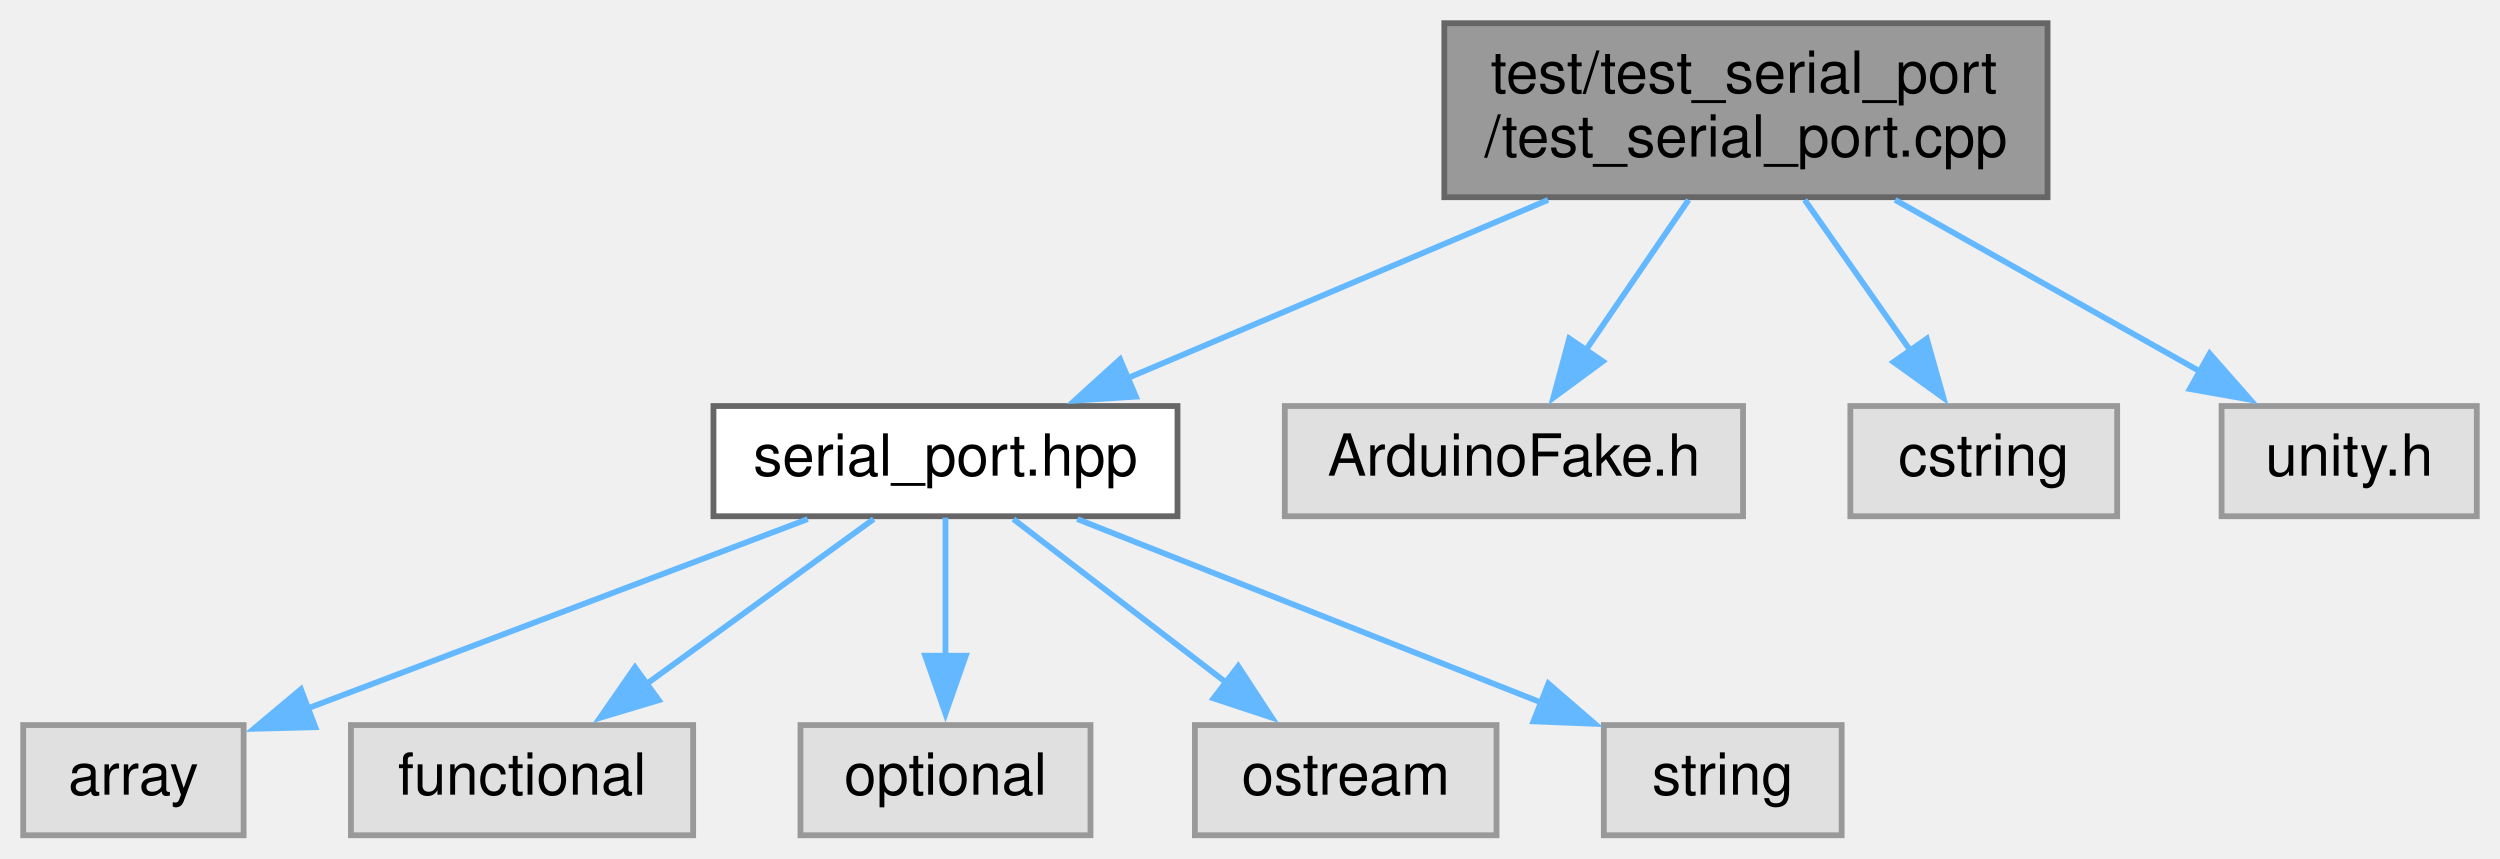
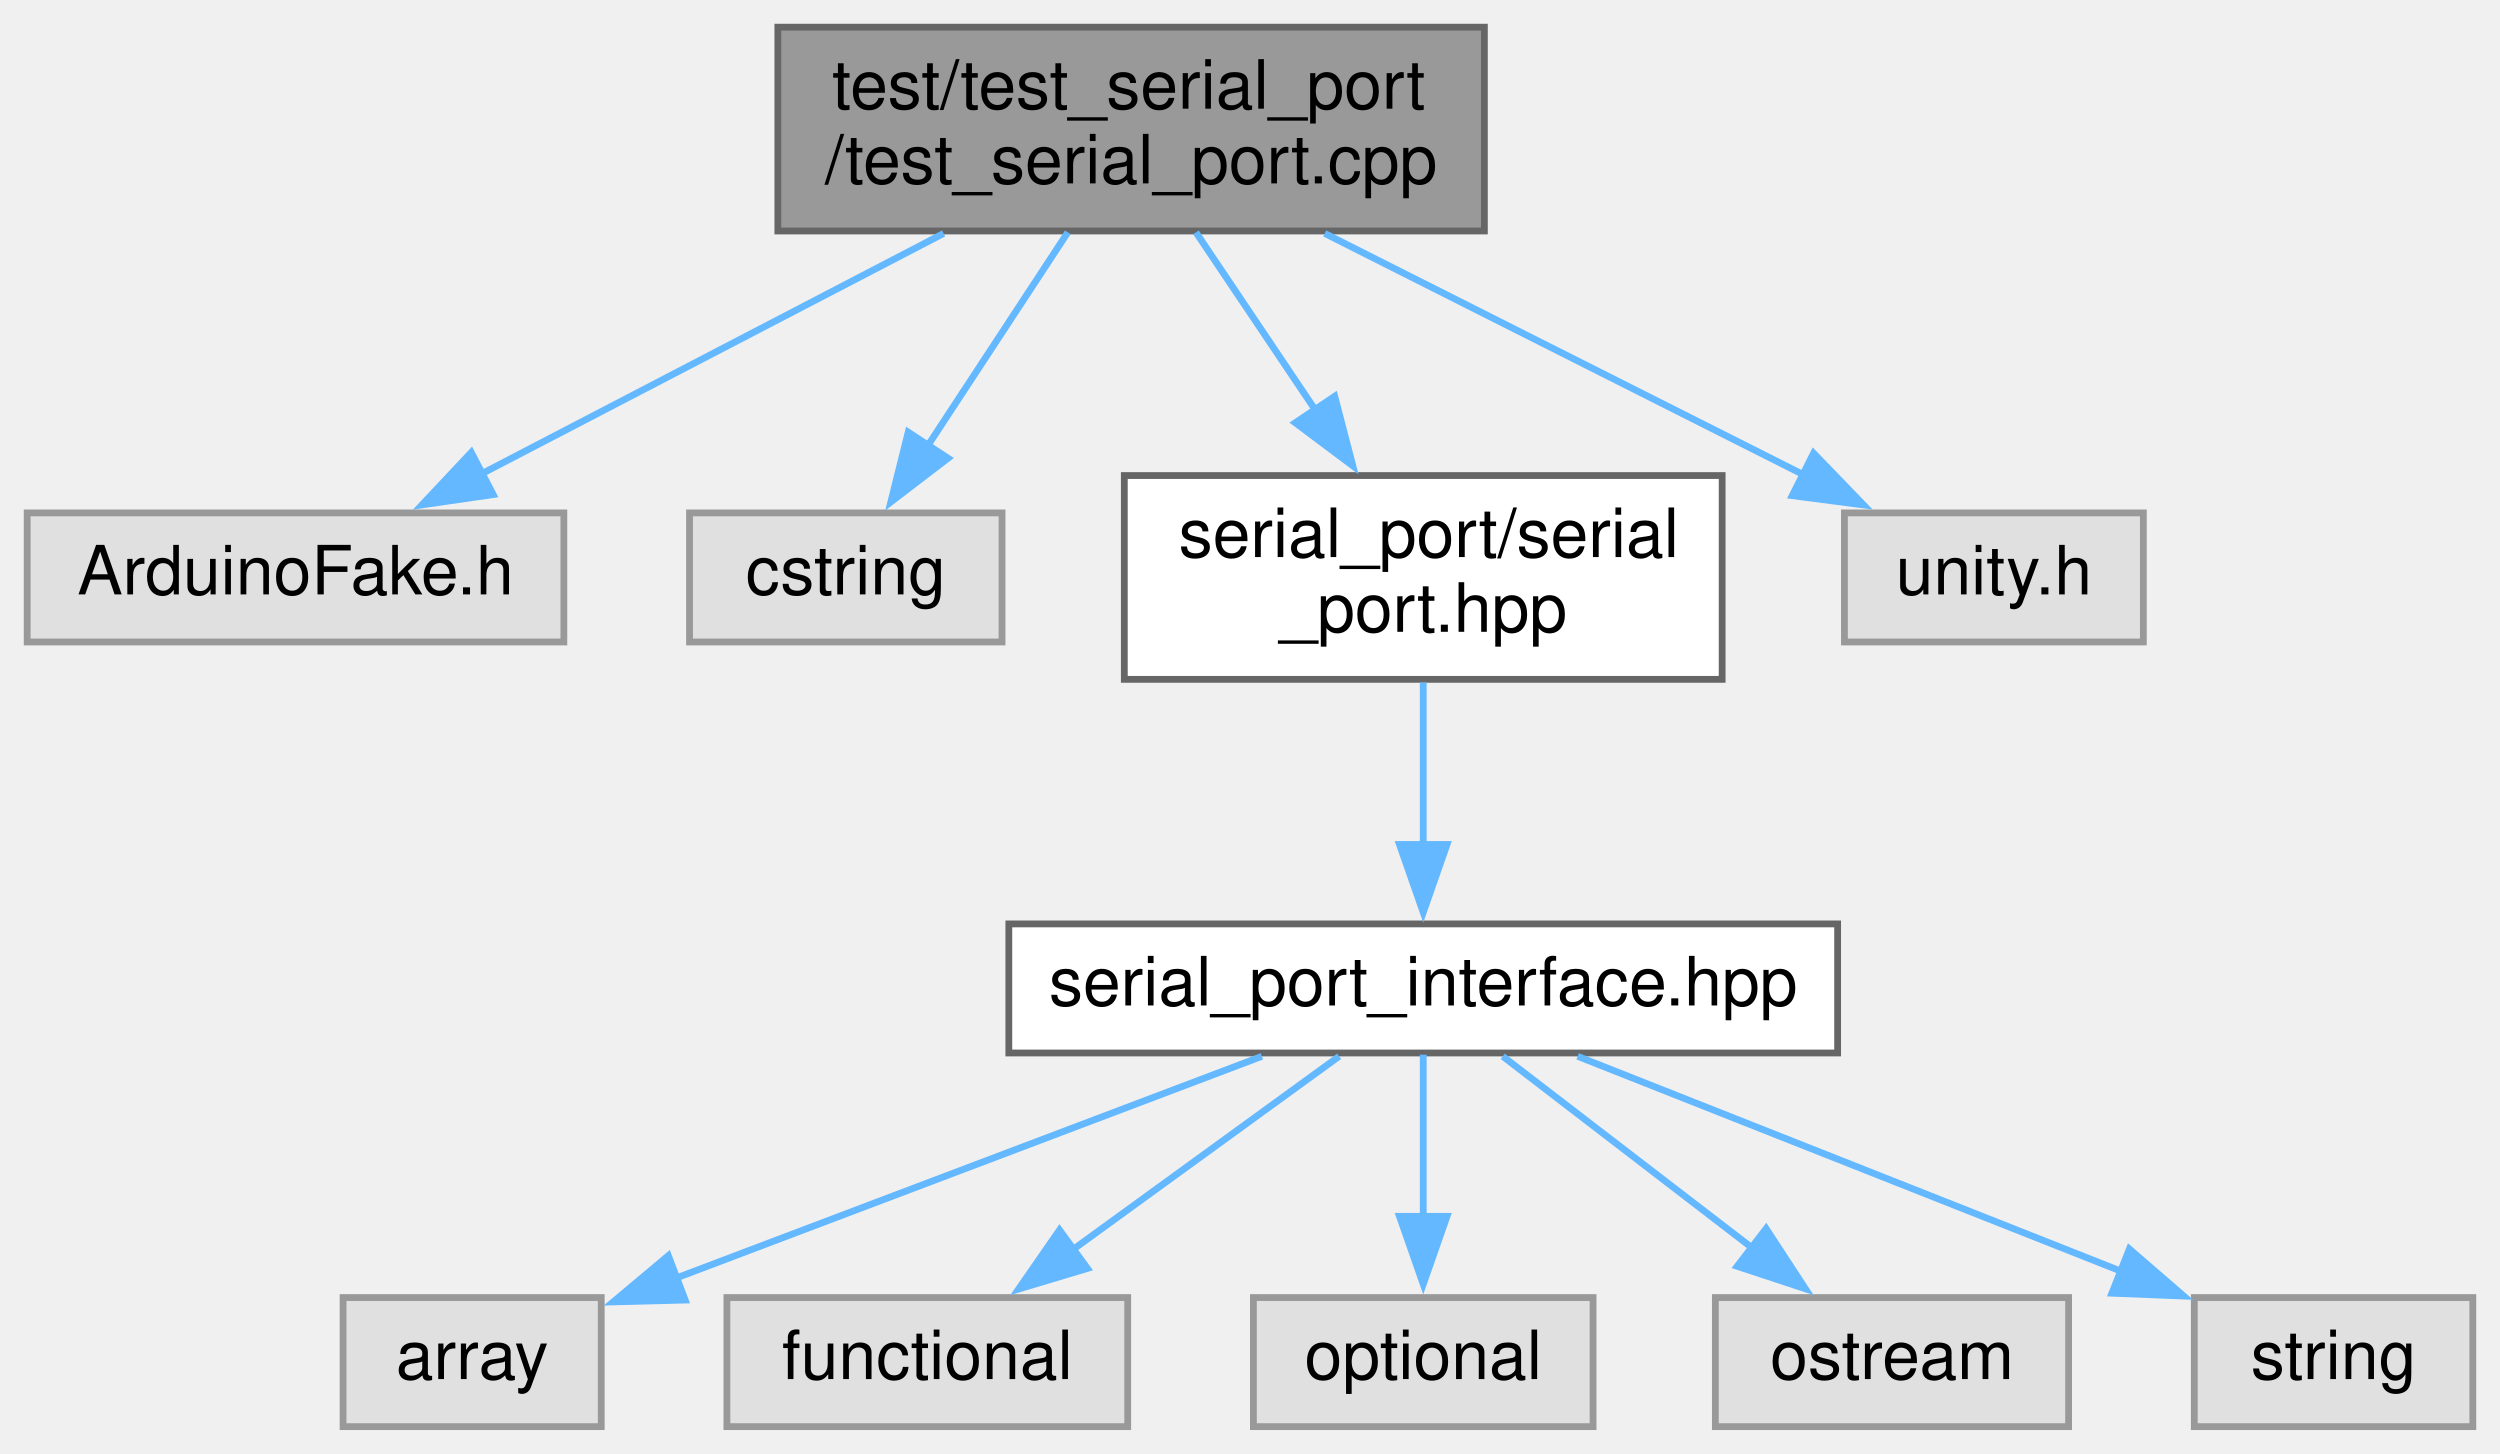
- <svg xmlns="http://www.w3.org/2000/svg" xmlns:xlink="http://www.w3.org/1999/xlink" width="431pt" height="148pt" viewBox="0.00 0.00 431.00 148.00">
-   <g id="graph0" class="graph" transform="scale(1 1) rotate(0) translate(4 144)">
+ <svg xmlns="http://www.w3.org/2000/svg" xmlns:xlink="http://www.w3.org/1999/xlink" width="368pt" height="214pt" viewBox="0.00 0.00 368.00 214.00">
+   <g id="graph0" class="graph" transform="scale(1 1) rotate(0) translate(4 210)">
    <g id="node1" class="node">
      <g id="a_node1">
        <a xlink:title=" ">
-           <polygon fill="#999999" stroke="#666666" points="349,-140 245,-140 245,-110 349,-110 349,-140" />
-           <text text-anchor="start" x="253" y="-128" font-family="Helvetica,sans-Serif" font-size="10.00">test/test_serial_port</text>
-           <text text-anchor="middle" x="297" y="-117" font-family="Helvetica,sans-Serif" font-size="10.00">/test_serial_port.cpp</text>
+           <polygon fill="#999999" stroke="#666666" points="214.5,-206 110.5,-206 110.5,-176 214.5,-176 214.5,-206" />
+           <text text-anchor="start" x="118.5" y="-194" font-family="Helvetica,sans-Serif" font-size="10.00">test/test_serial_port</text>
+           <text text-anchor="middle" x="162.5" y="-183" font-family="Helvetica,sans-Serif" font-size="10.00">/test_serial_port.cpp</text>
        </a>
      </g>
    </g>
    <g id="node2" class="node">
      <g id="a_node2">
-         <a xlink:href="serial__port_8hpp.xhtml" target="_top" xlink:title=" ">
-           <polygon fill="white" stroke="#666666" points="199,-74 119,-74 119,-55 199,-55 199,-74" />
-           <text text-anchor="middle" x="159" y="-62" font-family="Helvetica,sans-Serif" font-size="10.00">serial_port.hpp</text>
+         <a xlink:title=" ">
+           <polygon fill="#e0e0e0" stroke="#999999" points="79,-134.5 0,-134.5 0,-115.5 79,-115.5 79,-134.5" />
+           <text text-anchor="middle" x="39.5" y="-122.5" font-family="Helvetica,sans-Serif" font-size="10.00">ArduinoFake.h</text>
        </a>
      </g>
    </g>
    <g id="edge1" class="edge">
-       <path fill="none" stroke="#63b8ff" d="M262.89,-109.54C240.73,-100.15 212.06,-87.99 190.45,-78.83" />
-       <polygon fill="#63b8ff" stroke="#63b8ff" points="191.83,-75.62 181.26,-74.94 189.1,-82.06 191.83,-75.62" />
+       <path fill="none" stroke="#63b8ff" d="M134.9,-175.64C114.6,-165.08 87.15,-150.79 66.9,-140.26" />
+       <polygon fill="#63b8ff" stroke="#63b8ff" points="68.6,-137.2 58.11,-135.68 65.37,-143.41 68.6,-137.2" />
+     </g>
+     <g id="node3" class="node">
+       <g id="a_node3">
+         <a xlink:title=" ">
+           <polygon fill="#e0e0e0" stroke="#999999" points="143.5,-134.5 97.5,-134.5 97.5,-115.5 143.5,-115.5 143.5,-134.5" />
+           <text text-anchor="middle" x="120.5" y="-122.5" font-family="Helvetica,sans-Serif" font-size="10.00">cstring</text>
+         </a>
+       </g>
+     </g>
+     <g id="edge2" class="edge">
+       <path fill="none" stroke="#63b8ff" d="M153.18,-175.8C147.08,-166.5 139.06,-154.27 132.48,-144.26" />
+       <polygon fill="#63b8ff" stroke="#63b8ff" points="135.55,-142.55 127.13,-136.11 129.69,-146.39 135.55,-142.55" />
+     </g>
+     <g id="node4" class="node">
+       <g id="a_node4">
+         <a xlink:href="serial__port_8hpp.xhtml" target="_top" xlink:title="This files serves as hint to the PlatformIO Library Dependency Finder to find the corresponding sourc...">
+           <polygon fill="white" stroke="#666666" points="249.5,-140 161.5,-140 161.5,-110 249.5,-110 249.5,-140" />
+           <text text-anchor="start" x="169.5" y="-128" font-family="Helvetica,sans-Serif" font-size="10.00">serial_port/serial</text>
+           <text text-anchor="middle" x="205.5" y="-117" font-family="Helvetica,sans-Serif" font-size="10.00">_port.hpp</text>
+         </a>
+       </g>
+     </g>
+     <g id="edge3" class="edge">
+       <path fill="none" stroke="#63b8ff" d="M172.04,-175.8C177.22,-168.09 183.75,-158.37 189.67,-149.56" />
+       <polygon fill="#63b8ff" stroke="#63b8ff" points="192.47,-151.67 195.14,-141.42 186.66,-147.77 192.47,-151.67" />
+     </g>
+     <g id="node11" class="node">
+       <g id="a_node11">
+         <a xlink:title=" ">
+           <polygon fill="#e0e0e0" stroke="#999999" points="311.5,-134.5 267.5,-134.5 267.5,-115.5 311.5,-115.5 311.5,-134.5" />
+           <text text-anchor="middle" x="289.5" y="-122.5" font-family="Helvetica,sans-Serif" font-size="10.00">unity.h</text>
+         </a>
+       </g>
+     </g>
+     <g id="edge10" class="edge">
+       <path fill="none" stroke="#63b8ff" d="M191,-175.64C212.05,-165.03 240.56,-150.66 261.49,-140.11" />
+       <polygon fill="#63b8ff" stroke="#63b8ff" points="262.96,-143.29 270.32,-135.67 259.81,-137.04 262.96,-143.29" />
+     </g>
+     <g id="node5" class="node">
+       <g id="a_node5">
+         <a xlink:href="serial__port__interface_8hpp.xhtml" target="_top" xlink:title=" ">
+           <polygon fill="white" stroke="#666666" points="266.5,-74 144.5,-74 144.5,-55 266.5,-55 266.5,-74" />
+           <text text-anchor="middle" x="205.5" y="-62" font-family="Helvetica,sans-Serif" font-size="10.00">serial_port_interface.hpp</text>
+         </a>
+       </g>
+     </g>
+     <g id="edge4" class="edge">
+       <path fill="none" stroke="#63b8ff" d="M205.5,-109.54C205.5,-102.34 205.5,-93.53 205.5,-85.68" />
+       <polygon fill="#63b8ff" stroke="#63b8ff" points="209,-85.69 205.5,-75.69 202,-85.69 209,-85.69" />
+     </g>
+     <g id="node6" class="node">
+       <g id="a_node6">
+         <a xlink:title=" ">
+           <polygon fill="#e0e0e0" stroke="#999999" points="84.5,-19 46.5,-19 46.5,0 84.5,0 84.5,-19" />
+           <text text-anchor="middle" x="65.5" y="-7" font-family="Helvetica,sans-Serif" font-size="10.00">array</text>
+         </a>
+       </g>
+     </g>
+     <g id="edge5" class="edge">
+       <path fill="none" stroke="#63b8ff" d="M181.75,-54.51C157.97,-45.51 121.29,-31.62 95.5,-21.86" />
+       <polygon fill="#63b8ff" stroke="#63b8ff" points="96.86,-18.63 86.26,-18.36 94.38,-25.17 96.86,-18.63" />
+     </g>
+     <g id="node7" class="node">
+       <g id="a_node7">
+         <a xlink:title=" ">
+           <polygon fill="#e0e0e0" stroke="#999999" points="162,-19 103,-19 103,0 162,0 162,-19" />
+           <text text-anchor="middle" x="132.5" y="-7" font-family="Helvetica,sans-Serif" font-size="10.00">functional</text>
+         </a>
+       </g>
+     </g>
+     <g id="edge6" class="edge">
+       <path fill="none" stroke="#63b8ff" d="M193.12,-54.51C182.35,-46.7 166.53,-35.21 153.75,-25.93" />
+       <polygon fill="#63b8ff" stroke="#63b8ff" points="156.07,-23.29 145.93,-20.25 151.96,-28.95 156.07,-23.29" />
    </g>
    <g id="node8" class="node">
      <g id="a_node8">
        <a xlink:title=" ">
-           <polygon fill="#e0e0e0" stroke="#999999" points="296.5,-74 217.5,-74 217.5,-55 296.5,-55 296.5,-74" />
-           <text text-anchor="middle" x="257" y="-62" font-family="Helvetica,sans-Serif" font-size="10.00">ArduinoFake.h</text>
+           <polygon fill="#e0e0e0" stroke="#999999" points="230.5,-19 180.5,-19 180.5,0 230.5,0 230.5,-19" />
+           <text text-anchor="middle" x="205.5" y="-7" font-family="Helvetica,sans-Serif" font-size="10.00">optional</text>
        </a>
      </g>
    </g>
    <g id="edge7" class="edge">
-       <path fill="none" stroke="#63b8ff" d="M287.11,-109.54C281.72,-101.65 274.99,-91.81 269.26,-83.44" />
-       <polygon fill="#63b8ff" stroke="#63b8ff" points="272.32,-81.7 263.79,-75.42 266.54,-85.65 272.32,-81.7" />
+       <path fill="none" stroke="#63b8ff" d="M205.5,-54.75C205.5,-48.27 205.5,-39.16 205.5,-30.9" />
+       <polygon fill="#63b8ff" stroke="#63b8ff" points="209,-30.96 205.5,-20.96 202,-30.96 209,-30.96" />
    </g>
    <g id="node9" class="node">
      <g id="a_node9">
        <a xlink:title=" ">
-           <polygon fill="#e0e0e0" stroke="#999999" points="361,-74 315,-74 315,-55 361,-55 361,-74" />
-           <text text-anchor="middle" x="338" y="-62" font-family="Helvetica,sans-Serif" font-size="10.00">cstring</text>
+           <polygon fill="#e0e0e0" stroke="#999999" points="300.5,-19 248.5,-19 248.5,0 300.5,0 300.5,-19" />
+           <text text-anchor="middle" x="274.5" y="-7" font-family="Helvetica,sans-Serif" font-size="10.00">ostream</text>
        </a>
      </g>
    </g>
    <g id="edge8" class="edge">
-       <path fill="none" stroke="#63b8ff" d="M307.13,-109.54C312.66,-101.65 319.56,-91.81 325.43,-83.44" />
-       <polygon fill="#63b8ff" stroke="#63b8ff" points="328.18,-85.61 331.05,-75.41 322.45,-81.59 328.18,-85.61" />
+       <path fill="none" stroke="#63b8ff" d="M217.2,-54.51C227.28,-46.77 242.04,-35.43 254.06,-26.2" />
+       <polygon fill="#63b8ff" stroke="#63b8ff" points="255.97,-29.15 261.77,-20.28 251.71,-23.6 255.97,-29.15" />
    </g>
    <g id="node10" class="node">
      <g id="a_node10">
        <a xlink:title=" ">
-           <polygon fill="#e0e0e0" stroke="#999999" points="423,-74 379,-74 379,-55 423,-55 423,-74" />
-           <text text-anchor="middle" x="401" y="-62" font-family="Helvetica,sans-Serif" font-size="10.00">unity.h</text>
+           <polygon fill="#e0e0e0" stroke="#999999" points="360,-19 319,-19 319,0 360,0 360,-19" />
+           <text text-anchor="middle" x="339.5" y="-7" font-family="Helvetica,sans-Serif" font-size="10.00">string</text>
        </a>
      </g>
    </g>
    <g id="edge9" class="edge">
-       <path fill="none" stroke="#63b8ff" d="M322.71,-109.54C338.79,-100.49 359.43,-88.88 375.48,-79.85" />
-       <polygon fill="#63b8ff" stroke="#63b8ff" points="376.95,-83.04 383.95,-75.09 373.52,-76.94 376.95,-83.04" />
-     </g>
-     <g id="node3" class="node">
-       <g id="a_node3">
-         <a xlink:title=" ">
-           <polygon fill="#e0e0e0" stroke="#999999" points="38,-19 0,-19 0,0 38,0 38,-19" />
-           <text text-anchor="middle" x="19" y="-7" font-family="Helvetica,sans-Serif" font-size="10.00">array</text>
-         </a>
-       </g>
-     </g>
-     <g id="edge2" class="edge">
-       <path fill="none" stroke="#63b8ff" d="M135.25,-54.51C111.47,-45.51 74.79,-31.62 49,-21.86" />
-       <polygon fill="#63b8ff" stroke="#63b8ff" points="50.36,-18.63 39.76,-18.36 47.88,-25.17 50.36,-18.63" />
-     </g>
-     <g id="node4" class="node">
-       <g id="a_node4">
-         <a xlink:title=" ">
-           <polygon fill="#e0e0e0" stroke="#999999" points="115.5,-19 56.5,-19 56.5,0 115.5,0 115.5,-19" />
-           <text text-anchor="middle" x="86" y="-7" font-family="Helvetica,sans-Serif" font-size="10.00">functional</text>
-         </a>
-       </g>
-     </g>
-     <g id="edge3" class="edge">
-       <path fill="none" stroke="#63b8ff" d="M146.62,-54.51C135.85,-46.7 120.03,-35.21 107.25,-25.93" />
-       <polygon fill="#63b8ff" stroke="#63b8ff" points="109.57,-23.29 99.43,-20.25 105.46,-28.95 109.57,-23.29" />
-     </g>
-     <g id="node5" class="node">
-       <g id="a_node5">
-         <a xlink:title=" ">
-           <polygon fill="#e0e0e0" stroke="#999999" points="184,-19 134,-19 134,0 184,0 184,-19" />
-           <text text-anchor="middle" x="159" y="-7" font-family="Helvetica,sans-Serif" font-size="10.00">optional</text>
-         </a>
-       </g>
-     </g>
-     <g id="edge4" class="edge">
-       <path fill="none" stroke="#63b8ff" d="M159,-54.75C159,-48.27 159,-39.16 159,-30.9" />
-       <polygon fill="#63b8ff" stroke="#63b8ff" points="162.5,-30.96 159,-20.96 155.5,-30.96 162.5,-30.96" />
-     </g>
-     <g id="node6" class="node">
-       <g id="a_node6">
-         <a xlink:title=" ">
-           <polygon fill="#e0e0e0" stroke="#999999" points="254,-19 202,-19 202,0 254,0 254,-19" />
-           <text text-anchor="middle" x="228" y="-7" font-family="Helvetica,sans-Serif" font-size="10.00">ostream</text>
-         </a>
-       </g>
-     </g>
-     <g id="edge5" class="edge">
-       <path fill="none" stroke="#63b8ff" d="M170.7,-54.51C180.78,-46.77 195.54,-35.43 207.56,-26.2" />
-       <polygon fill="#63b8ff" stroke="#63b8ff" points="209.47,-29.15 215.27,-20.28 205.21,-23.6 209.47,-29.15" />
-     </g>
-     <g id="node7" class="node">
-       <g id="a_node7">
-         <a xlink:title=" ">
-           <polygon fill="#e0e0e0" stroke="#999999" points="313.5,-19 272.5,-19 272.5,0 313.5,0 313.5,-19" />
-           <text text-anchor="middle" x="293" y="-7" font-family="Helvetica,sans-Serif" font-size="10.00">string</text>
-         </a>
-       </g>
-     </g>
-     <g id="edge6" class="edge">
-       <path fill="none" stroke="#63b8ff" d="M181.73,-54.51C203.75,-45.8 237.31,-32.53 261.81,-22.84" />
-       <polygon fill="#63b8ff" stroke="#63b8ff" points="262.94,-26.15 270.95,-19.22 260.37,-19.64 262.94,-26.15" />
+       <path fill="none" stroke="#63b8ff" d="M228.23,-54.51C250.25,-45.8 283.81,-32.53 308.31,-22.84" />
+       <polygon fill="#63b8ff" stroke="#63b8ff" points="309.44,-26.15 317.45,-19.22 306.87,-19.64 309.44,-26.15" />
    </g>
  </g>
</svg>
